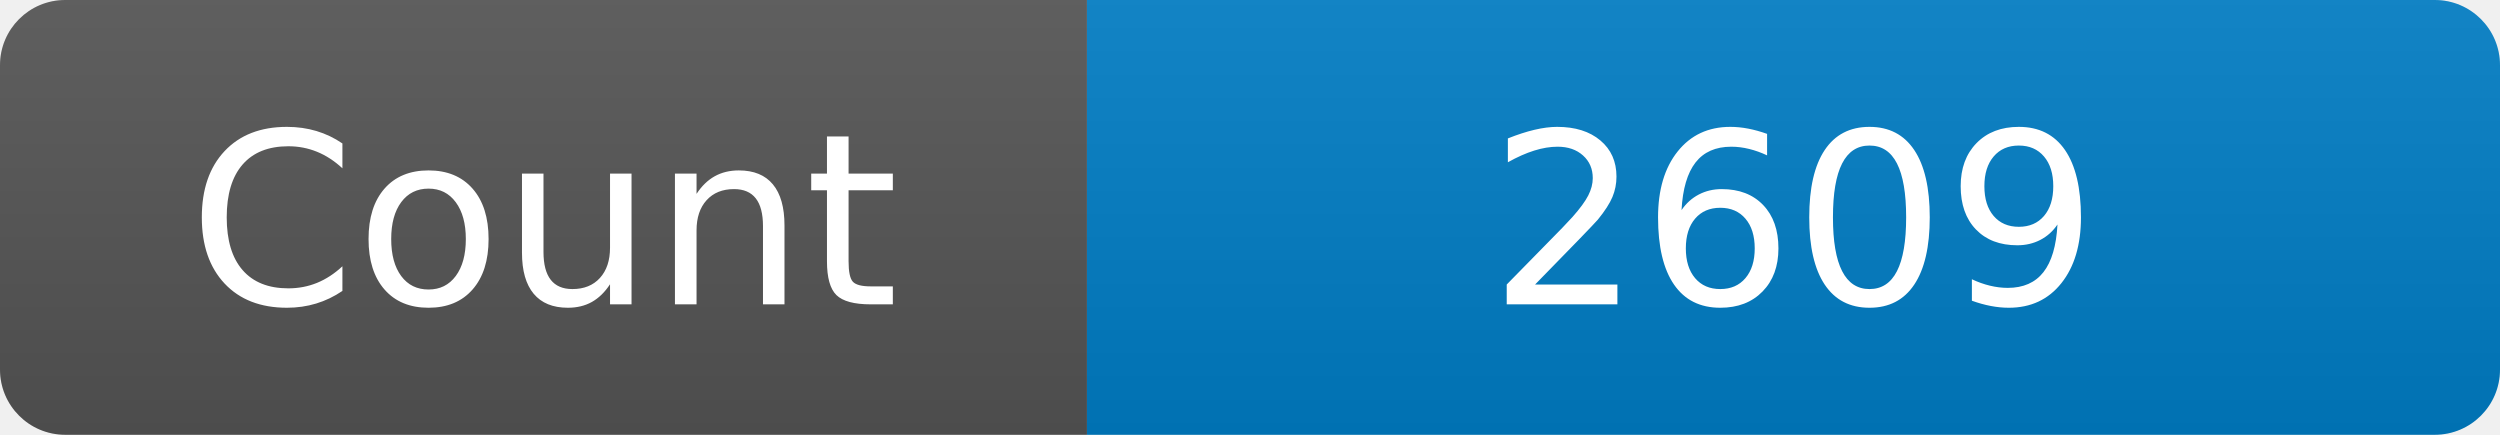
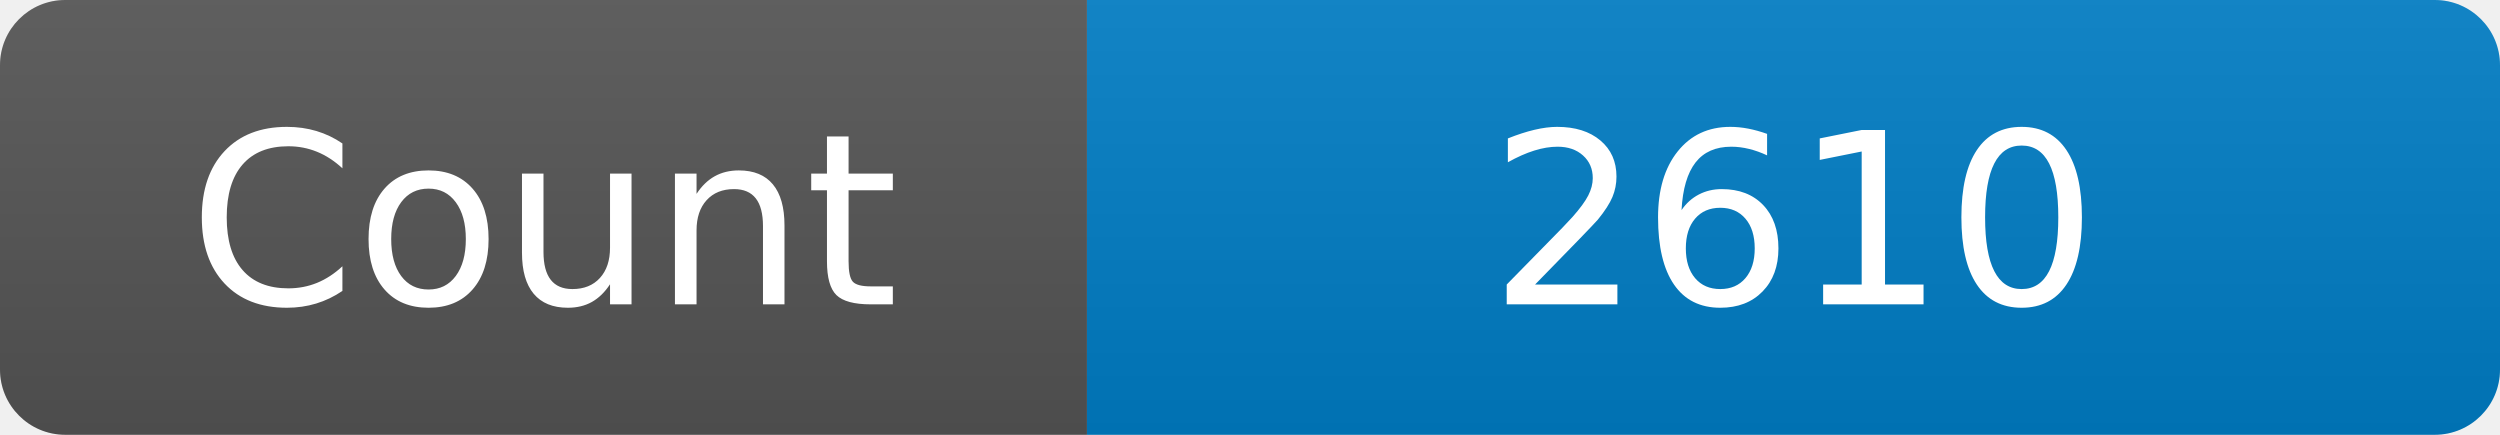
<svg xmlns="http://www.w3.org/2000/svg" width="115" height="20" role="img" aria-label="Maintained?: yes">
  <linearGradient id="s" x2="0" y2="100%">
    <stop offset="0" stop-color="#bbb" stop-opacity=".1" />
    <stop offset="1" stop-opacity=".1" />
  </linearGradient>
  <clipPath id="r">
    <rect width="115" height="20" rx="3" fill="#fff" />
  </clipPath>
  <g clip-path="url(#r)">
    <rect width="50" height="20" fill="#555" />
    <rect x="50" width="160" height="20" fill="#007ec6" />
    <rect width="115" height="20" fill="url(#s)" />
  </g>
  <g fill="#fff" text-anchor="middle" font-family="Verdana,Geneva,DejaVu Sans,sans-serif" font-size="110">
    <text x="250" y="140" transform="scale(.1)" fill="#fff">Count</text>
-     <text x="825" y="140" transform="scale(.1)" fill="#fff">2609</text>
+     <text x="825" y="140" transform="scale(.1)" fill="#fff">2610</text>
  </g>
</svg>
